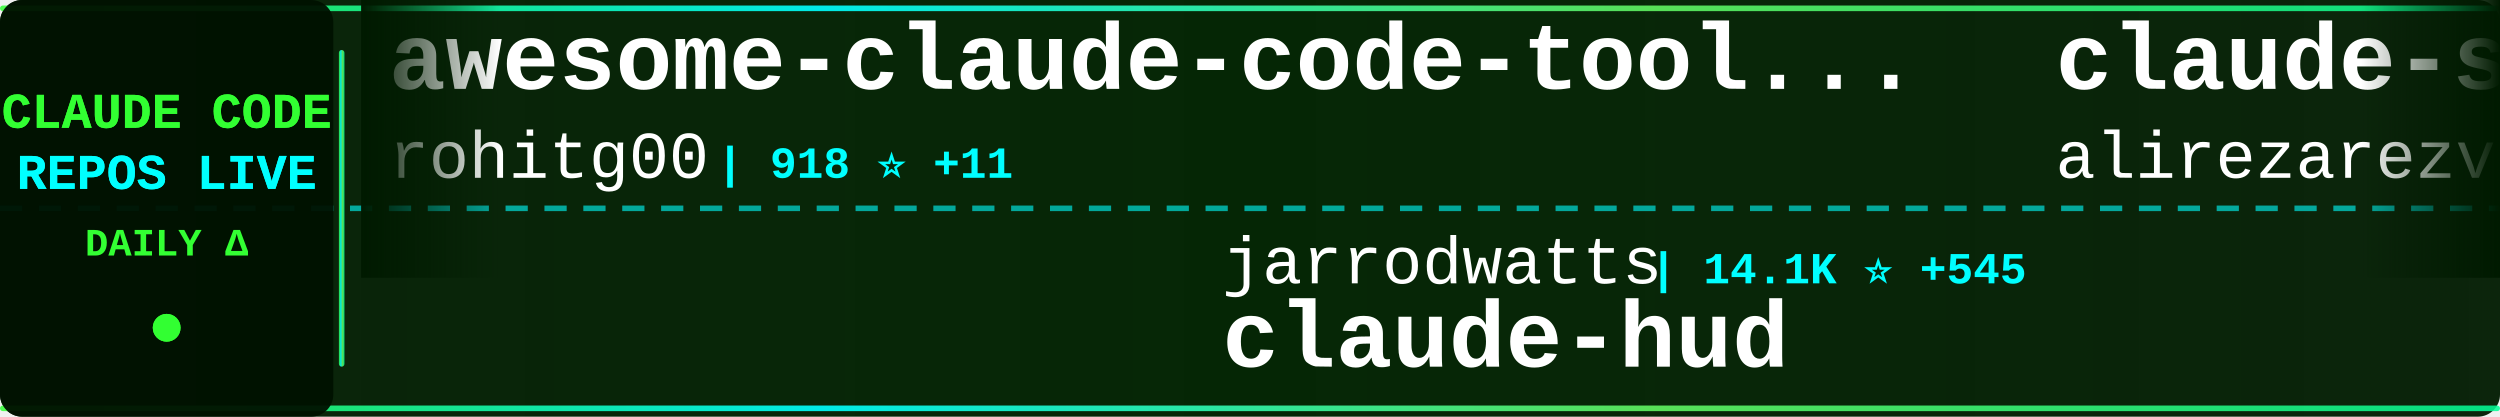
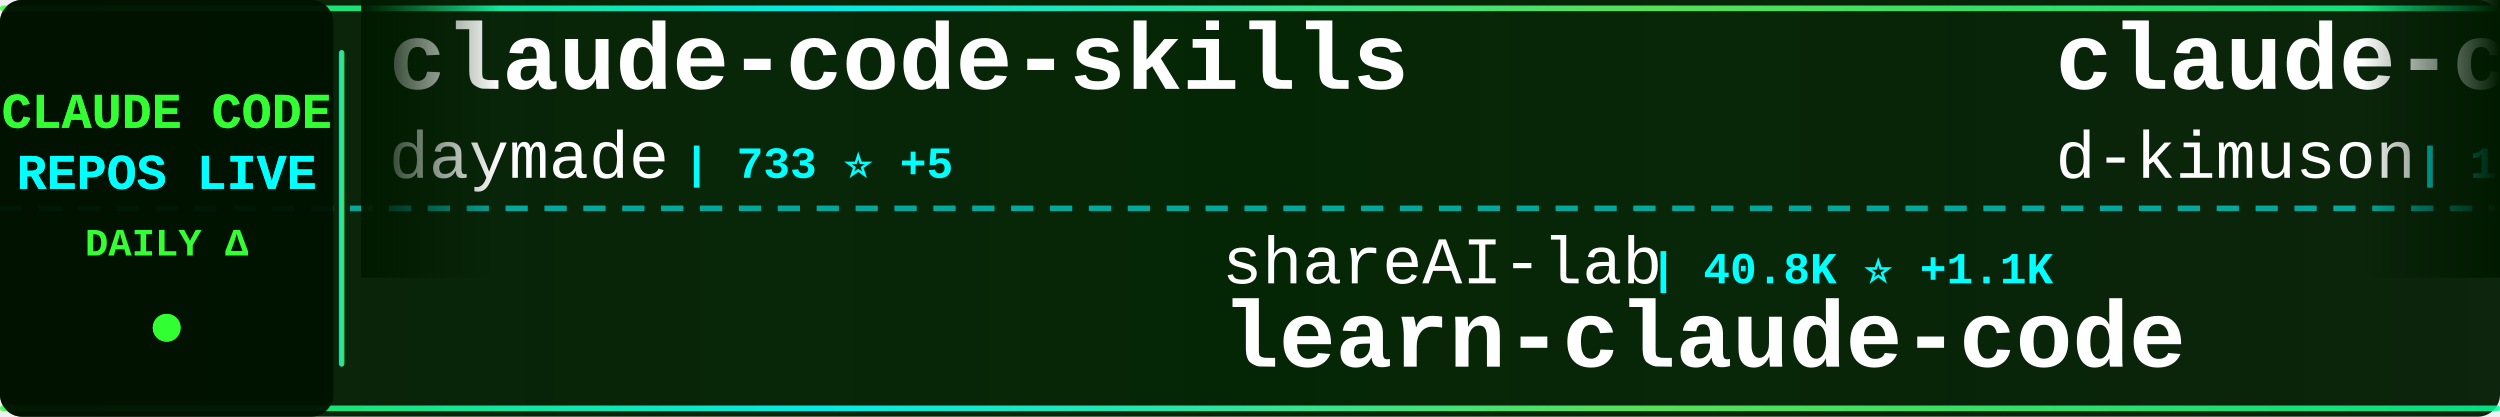
<svg xmlns="http://www.w3.org/2000/svg" width="900" height="150">
  <defs>
    <linearGradient id="tickerBg" x1="0%" y1="0%" x2="100%" y2="0%">
      <stop offset="0%" style="stop-color:#001a00;stop-opacity:0.95" />
      <stop offset="50%" style="stop-color:#002200;stop-opacity:0.98" />
      <stop offset="100%" style="stop-color:#001a00;stop-opacity:0.95" />
    </linearGradient>
    <linearGradient id="borderGrad" x1="0%" y1="0%" x2="100%" y2="0%">
      <stop offset="0%" style="stop-color:#33ff33;stop-opacity:0.85">
        <animate attributeName="stop-opacity" values="0.85;1;0.85" dur="2s" repeatCount="indefinite" />
      </stop>
      <stop offset="33%" style="stop-color:#00ffff;stop-opacity:0.9">
        <animate attributeName="stop-opacity" values="0.9;1;0.9" dur="2.2s" repeatCount="indefinite" />
      </stop>
      <stop offset="66%" style="stop-color:#66ff66;stop-opacity:0.85">
        <animate attributeName="stop-opacity" values="0.85;1;0.85" dur="1.8s" repeatCount="indefinite" />
      </stop>
      <stop offset="100%" style="stop-color:#00ff99;stop-opacity:0.85">
        <animate attributeName="stop-opacity" values="0.85;1;0.85" dur="2s" repeatCount="indefinite" />
      </stop>
    </linearGradient>
    <filter id="textGlow">
      <feGaussianBlur stdDeviation="0.1" result="coloredBlur" />
      <feMerge>
        <feMergeNode in="coloredBlur" />
        <feMergeNode in="SourceGraphic" />
      </feMerge>
    </filter>
    <filter id="metricGlow">
      <feGaussianBlur stdDeviation="0.2" result="coloredBlur" />
      <feMerge>
        <feMergeNode in="coloredBlur" />
        <feMergeNode in="SourceGraphic" />
      </feMerge>
    </filter>
    <linearGradient id="leftFade" x1="0%" y1="0%" x2="100%" y2="0%">
      <stop offset="0%" style="stop-color:#001a00;stop-opacity:1" />
      <stop offset="100%" style="stop-color:#001a00;stop-opacity:0" />
    </linearGradient>
    <linearGradient id="rightFade" x1="0%" y1="0%" x2="100%" y2="0%">
      <stop offset="0%" style="stop-color:#001a00;stop-opacity:0" />
      <stop offset="100%" style="stop-color:#001a00;stop-opacity:1" />
    </linearGradient>
  </defs>
  <rect width="900" height="150" fill="url(#tickerBg)" rx="8" />
  <rect x="0" y="2" width="900" height="2" fill="url(#borderGrad)" rx="1" />
  <rect x="0" y="146" width="900" height="2" fill="url(#borderGrad)" rx="1" />
  <line x1="0" y1="75" x2="900" y2="75" stroke="#00ffff" stroke-width="2" stroke-dasharray="8 6" opacity="0.6" />
  <rect x="0" y="0" width="120" height="150" fill="#001100" opacity="0.95" rx="8" />
  <text x="60" y="46" font-family="'Courier New', monospace" font-size="18" font-weight="bold" fill="#33ff33" text-anchor="middle" filter="url(#textGlow)">
    CLAUDE CODE
  </text>
  <text x="60" y="68" font-family="'Courier New', monospace" font-size="18" font-weight="bold" fill="#00ffff" text-anchor="middle" filter="url(#textGlow)">
    REPOS LIVE
  </text>
  <text x="60" y="92" font-family="'Courier New', monospace" font-size="14" font-weight="bold" fill="#33ff33" text-anchor="middle">
    DAILY Δ
  </text>
  <circle cx="60" cy="118" r="5" fill="#33ff33" filter="url(#metricGlow)">
    <animate attributeName="r" values="4;6;4" dur="1.5s" repeatCount="indefinite" />
    <animate attributeName="opacity" values="0.6;1;0.6" dur="1.5s" repeatCount="indefinite" />
  </circle>
  <rect x="122" y="18" width="2" height="114" fill="url(#borderGrad)" rx="1" />
  <clipPath id="tickerClip">
    <rect x="130" y="0" width="770" height="150" />
  </clipPath>
  <g clip-path="url(#tickerClip)">
    <g id="tickerItems">
      <animateTransform attributeName="transform" attributeType="XML" type="translate" from="0 0" to="-3000 0" dur="54s" repeatCount="indefinite" />
      <g transform="translate(0, 0)">
-         <text x="140" y="32" font-family="'Courier New', monospace" font-size="34" font-weight="bold" fill="#ffffff">awesome-claude-code-tool...</text>
-         <text x="140" y="64" font-family="'Courier New', monospace" font-size="24" font-weight="normal" fill="#ffffff" opacity="1.0">rohitg00</text>
-         <text x="258" y="64" font-family="'Courier New', monospace" font-size="16" font-weight="bold" fill="#00ffff"> | 918 ⭐ +11</text>
+         <text x="140" y="32" font-family="'Courier New', monospace" font-size="34" font-weight="bold" fill="#ffffff">claude-code-skills</text>
+         <text x="140" y="64" font-family="'Courier New', monospace" font-size="24" font-weight="normal" fill="#ffffff" opacity="1.0">daymade</text>
+         <text x="246" y="64" font-family="'Courier New', monospace" font-size="16" font-weight="bold" fill="#00ffff"> | 733 ⭐ +5</text>
      </g>
      <g transform="translate(300, 0)">
-         <text x="140" y="102" font-family="'Courier New', monospace" font-size="24" font-weight="normal" fill="#ffffff" opacity="1.0">jarrodwatts</text>
-         <text x="294" y="102" font-family="'Courier New', monospace" font-size="16" font-weight="bold" fill="#00ffff"> | 14.1K ⭐ +545</text>
-         <text x="140" y="132" font-family="'Courier New', monospace" font-size="34" font-weight="bold" fill="#ffffff">claude-hud</text>
+         <text x="140" y="102" font-family="'Courier New', monospace" font-size="24" font-weight="normal" fill="#ffffff" opacity="1.0">shareAI-lab</text>
+         <text x="294" y="102" font-family="'Courier New', monospace" font-size="16" font-weight="bold" fill="#00ffff"> | 40.8K ⭐ +1.1K</text>
+         <text x="140" y="132" font-family="'Courier New', monospace" font-size="34" font-weight="bold" fill="#ffffff">learn-claude-code</text>
      </g>
      <g transform="translate(600, 0)">
-         <text x="140" y="32" font-family="'Courier New', monospace" font-size="34" font-weight="bold" fill="#ffffff">claude-skills</text>
-         <text x="140" y="64" font-family="'Courier New', monospace" font-size="24" font-weight="normal" fill="#ffffff" opacity="1.0">alirezarezvani</text>
-         <text x="330" y="64" font-family="'Courier New', monospace" font-size="16" font-weight="bold" fill="#00ffff"> | 7.3K ⭐ +246</text>
+         <text x="140" y="32" font-family="'Courier New', monospace" font-size="34" font-weight="bold" fill="#ffffff">claude-code-viewer</text>
+         <text x="140" y="64" font-family="'Courier New', monospace" font-size="24" font-weight="normal" fill="#ffffff" opacity="1.0">d-kimuson</text>
+         <text x="270" y="64" font-family="'Courier New', monospace" font-size="16" font-weight="bold" fill="#00ffff"> | 1.0K ⭐ +2</text>
      </g>
      <g transform="translate(900, 0)">
-         <text x="140" y="102" font-family="'Courier New', monospace" font-size="24" font-weight="normal" fill="#ffffff" opacity="1.0">trailofbits</text>
-         <text x="294" y="102" font-family="'Courier New', monospace" font-size="16" font-weight="bold" fill="#00ffff"> | 1.7K ⭐ +9</text>
-         <text x="140" y="132" font-family="'Courier New', monospace" font-size="34" font-weight="bold" fill="#ffffff">claude-code-config</text>
+         <text x="140" y="102" font-family="'Courier New', monospace" font-size="24" font-weight="normal" fill="#ffffff" opacity="1.0">rizethereum</text>
+         <text x="294" y="102" font-family="'Courier New', monospace" font-size="16" font-weight="bold" fill="#00ffff"> | 1.8K ⭐ +1</text>
+         <text x="140" y="132" font-family="'Courier New', monospace" font-size="34" font-weight="bold" fill="#ffffff">claude-code-requirements...</text>
      </g>
      <g transform="translate(1200, 0)">
-         <text x="140" y="32" font-family="'Courier New', monospace" font-size="34" font-weight="bold" fill="#ffffff">claude-code-system-promp...</text>
-         <text x="140" y="64" font-family="'Courier New', monospace" font-size="24" font-weight="normal" fill="#ffffff" opacity="1.0">Piebald-AI</text>
-         <text x="282" y="64" font-family="'Courier New', monospace" font-size="16" font-weight="bold" fill="#00ffff"> | 6.8K ⭐ +101</text>
+         <text x="140" y="32" font-family="'Courier New', monospace" font-size="34" font-weight="bold" fill="#ffffff">claude-code</text>
+         <text x="140" y="64" font-family="'Courier New', monospace" font-size="24" font-weight="normal" fill="#ffffff" opacity="1.0">timothywarner-org</text>
+         <text x="366" y="64" font-family="'Courier New', monospace" font-size="16" font-weight="bold" fill="#00ffff"> | 204 ⭐</text>
      </g>
      <g transform="translate(1500, 0)">
-         <text x="140" y="102" font-family="'Courier New', monospace" font-size="24" font-weight="normal" fill="#ffffff" opacity="1.0">peterkrueck</text>
-         <text x="294" y="102" font-family="'Courier New', monospace" font-size="16" font-weight="bold" fill="#00ffff"> | 1.3K ⭐</text>
-         <text x="140" y="132" font-family="'Courier New', monospace" font-size="34" font-weight="bold" fill="#ffffff">Claude-Code-Development-...</text>
+         <text x="140" y="102" font-family="'Courier New', monospace" font-size="24" font-weight="normal" fill="#ffffff" opacity="1.0">router-for-me</text>
+         <text x="318" y="102" font-family="'Courier New', monospace" font-size="16" font-weight="bold" fill="#00ffff"> | 20.7K ⭐ +278</text>
+         <text x="140" y="132" font-family="'Courier New', monospace" font-size="34" font-weight="bold" fill="#ffffff">CLIProxyAPI</text>
      </g>
      <g transform="translate(1800, 0)">
-         <text x="140" y="32" font-family="'Courier New', monospace" font-size="34" font-weight="bold" fill="#ffffff">Claude-Code-Usage-Monito...</text>
-         <text x="140" y="64" font-family="'Courier New', monospace" font-size="24" font-weight="normal" fill="#ffffff" opacity="1.0">Maciek-roboblog</text>
-         <text x="342" y="64" font-family="'Courier New', monospace" font-size="16" font-weight="bold" fill="#00ffff"> | 7.2K ⭐ +15</text>
+         <text x="140" y="32" font-family="'Courier New', monospace" font-size="34" font-weight="bold" fill="#ffffff">claude-code-showcase</text>
+         <text x="140" y="64" font-family="'Courier New', monospace" font-size="24" font-weight="normal" fill="#ffffff" opacity="1.0">ChrisWiles</text>
+         <text x="282" y="64" font-family="'Courier New', monospace" font-size="16" font-weight="bold" fill="#00ffff"> | 5.6K ⭐ +11</text>
      </g>
      <g transform="translate(2100, 0)">
-         <text x="140" y="102" font-family="'Courier New', monospace" font-size="24" font-weight="normal" fill="#ffffff" opacity="1.0">feiskyer</text>
-         <text x="258" y="102" font-family="'Courier New', monospace" font-size="16" font-weight="bold" fill="#00ffff"> | 1.4K ⭐ +2</text>
-         <text x="140" y="132" font-family="'Courier New', monospace" font-size="34" font-weight="bold" fill="#ffffff">claude-code-settings</text>
+         <text x="140" y="102" font-family="'Courier New', monospace" font-size="24" font-weight="normal" fill="#ffffff" opacity="1.0">obra</text>
+         <text x="210" y="102" font-family="'Courier New', monospace" font-size="16" font-weight="bold" fill="#00ffff"> | 118.1K ⭐ +2.8K</text>
+         <text x="140" y="132" font-family="'Courier New', monospace" font-size="34" font-weight="bold" fill="#ffffff">superpowers</text>
      </g>
      <g transform="translate(2400, 0)">
-         <text x="140" y="32" font-family="'Courier New', monospace" font-size="34" font-weight="bold" fill="#ffffff">claude-code-transcripts</text>
-         <text x="140" y="64" font-family="'Courier New', monospace" font-size="24" font-weight="normal" fill="#ffffff" opacity="1.0">simonw</text>
-         <text x="234" y="64" font-family="'Courier New', monospace" font-size="16" font-weight="bold" fill="#00ffff"> | 1.3K ⭐ +129</text>
+         <text x="140" y="32" font-family="'Courier New', monospace" font-size="34" font-weight="bold" fill="#ffffff">claude-code-templates</text>
+         <text x="140" y="64" font-family="'Courier New', monospace" font-size="24" font-weight="normal" fill="#ffffff" opacity="1.0">davila7</text>
+         <text x="246" y="64" font-family="'Courier New', monospace" font-size="16" font-weight="bold" fill="#00ffff"> | 23.7K ⭐ +70</text>
      </g>
      <g transform="translate(2700, 0)">
-         <text x="140" y="102" font-family="'Courier New', monospace" font-size="24" font-weight="normal" fill="#ffffff" opacity="1.0">MadAppGang</text>
-         <text x="282" y="102" font-family="'Courier New', monospace" font-size="16" font-weight="bold" fill="#00ffff"> | 248 ⭐ +1</text>
-         <text x="140" y="132" font-family="'Courier New', monospace" font-size="34" font-weight="bold" fill="#ffffff">claude-code</text>
+         <text x="140" y="102" font-family="'Courier New', monospace" font-size="24" font-weight="normal" fill="#ffffff" opacity="1.0">Pimzino</text>
+         <text x="246" y="102" font-family="'Courier New', monospace" font-size="16" font-weight="bold" fill="#00ffff"> | 3.6K ⭐ +3</text>
+         <text x="140" y="132" font-family="'Courier New', monospace" font-size="34" font-weight="bold" fill="#ffffff">claude-code-spec-workflo...</text>
      </g>
      <g transform="translate(3000, 0)">
-         <text x="140" y="32" font-family="'Courier New', monospace" font-size="34" font-weight="bold" fill="#ffffff">awesome-claude-code-tool...</text>
-         <text x="140" y="64" font-family="'Courier New', monospace" font-size="24" font-weight="normal" fill="#ffffff" opacity="1.0">rohitg00</text>
-         <text x="258" y="64" font-family="'Courier New', monospace" font-size="16" font-weight="bold" fill="#00ffff"> | 918 ⭐ +11</text>
+         <text x="140" y="32" font-family="'Courier New', monospace" font-size="34" font-weight="bold" fill="#ffffff">claude-code-skills</text>
+         <text x="140" y="64" font-family="'Courier New', monospace" font-size="24" font-weight="normal" fill="#ffffff" opacity="1.0">daymade</text>
+         <text x="246" y="64" font-family="'Courier New', monospace" font-size="16" font-weight="bold" fill="#00ffff"> | 733 ⭐ +5</text>
      </g>
      <g transform="translate(3300, 0)">
-         <text x="140" y="102" font-family="'Courier New', monospace" font-size="24" font-weight="normal" fill="#ffffff" opacity="1.0">jarrodwatts</text>
-         <text x="294" y="102" font-family="'Courier New', monospace" font-size="16" font-weight="bold" fill="#00ffff"> | 14.1K ⭐ +545</text>
-         <text x="140" y="132" font-family="'Courier New', monospace" font-size="34" font-weight="bold" fill="#ffffff">claude-hud</text>
+         <text x="140" y="102" font-family="'Courier New', monospace" font-size="24" font-weight="normal" fill="#ffffff" opacity="1.0">shareAI-lab</text>
+         <text x="294" y="102" font-family="'Courier New', monospace" font-size="16" font-weight="bold" fill="#00ffff"> | 40.8K ⭐ +1.1K</text>
+         <text x="140" y="132" font-family="'Courier New', monospace" font-size="34" font-weight="bold" fill="#ffffff">learn-claude-code</text>
      </g>
      <g transform="translate(3600, 0)">
-         <text x="140" y="32" font-family="'Courier New', monospace" font-size="34" font-weight="bold" fill="#ffffff">claude-skills</text>
-         <text x="140" y="64" font-family="'Courier New', monospace" font-size="24" font-weight="normal" fill="#ffffff" opacity="1.0">alirezarezvani</text>
-         <text x="330" y="64" font-family="'Courier New', monospace" font-size="16" font-weight="bold" fill="#00ffff"> | 7.3K ⭐ +246</text>
+         <text x="140" y="32" font-family="'Courier New', monospace" font-size="34" font-weight="bold" fill="#ffffff">claude-code-viewer</text>
+         <text x="140" y="64" font-family="'Courier New', monospace" font-size="24" font-weight="normal" fill="#ffffff" opacity="1.0">d-kimuson</text>
+         <text x="270" y="64" font-family="'Courier New', monospace" font-size="16" font-weight="bold" fill="#00ffff"> | 1.0K ⭐ +2</text>
      </g>
      <g transform="translate(3900, 0)">
-         <text x="140" y="102" font-family="'Courier New', monospace" font-size="24" font-weight="normal" fill="#ffffff" opacity="1.0">trailofbits</text>
-         <text x="294" y="102" font-family="'Courier New', monospace" font-size="16" font-weight="bold" fill="#00ffff"> | 1.7K ⭐ +9</text>
-         <text x="140" y="132" font-family="'Courier New', monospace" font-size="34" font-weight="bold" fill="#ffffff">claude-code-config</text>
+         <text x="140" y="102" font-family="'Courier New', monospace" font-size="24" font-weight="normal" fill="#ffffff" opacity="1.0">rizethereum</text>
+         <text x="294" y="102" font-family="'Courier New', monospace" font-size="16" font-weight="bold" fill="#00ffff"> | 1.8K ⭐ +1</text>
+         <text x="140" y="132" font-family="'Courier New', monospace" font-size="34" font-weight="bold" fill="#ffffff">claude-code-requirements...</text>
      </g>
    </g>
  </g>
  <rect x="130" y="0" width="50" height="100" fill="url(#leftFade)" />
  <rect x="850" y="0" width="50" height="100" fill="url(#rightFade)" />
</svg>
